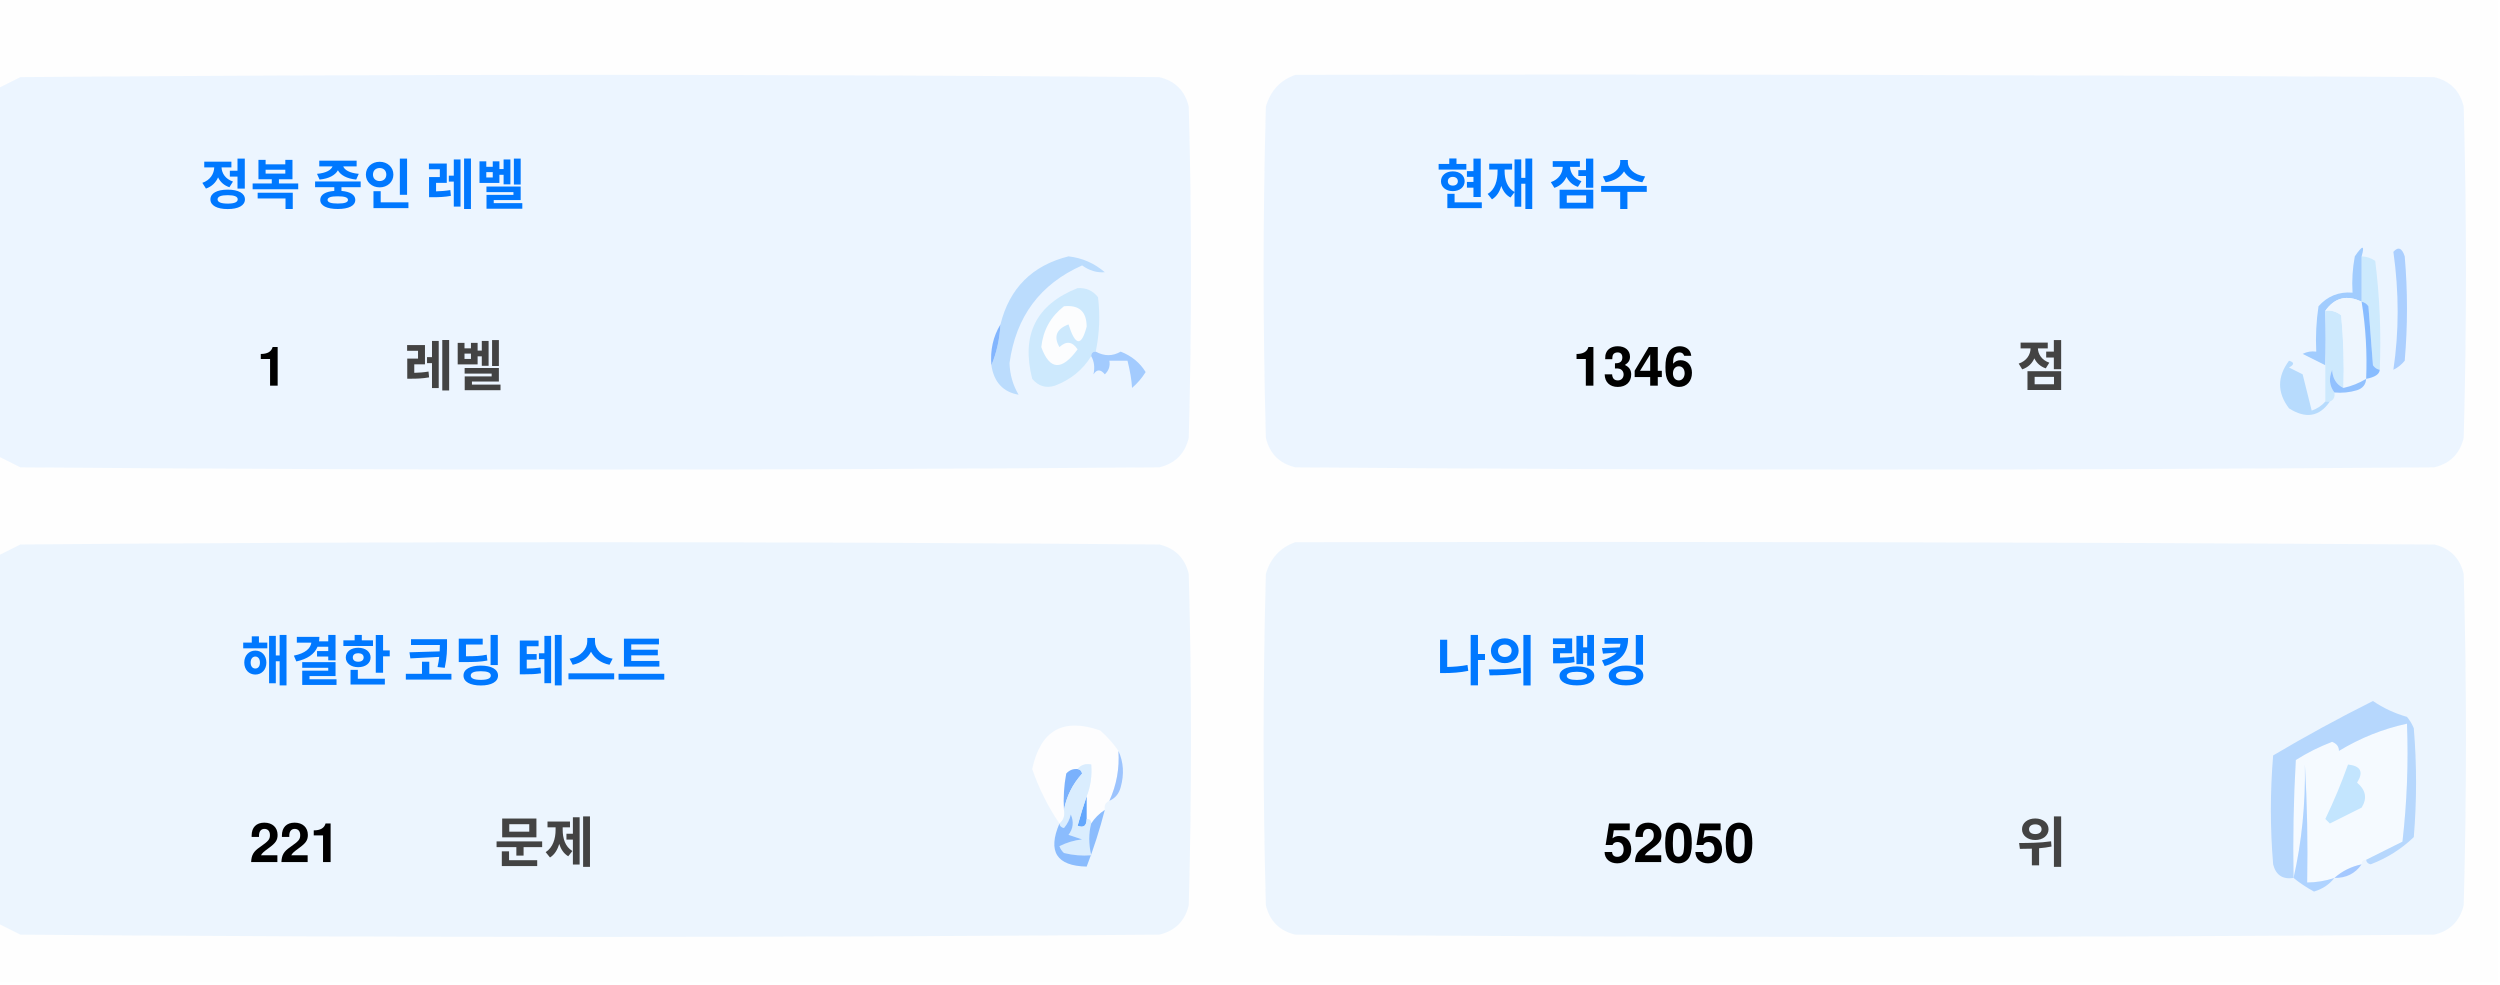
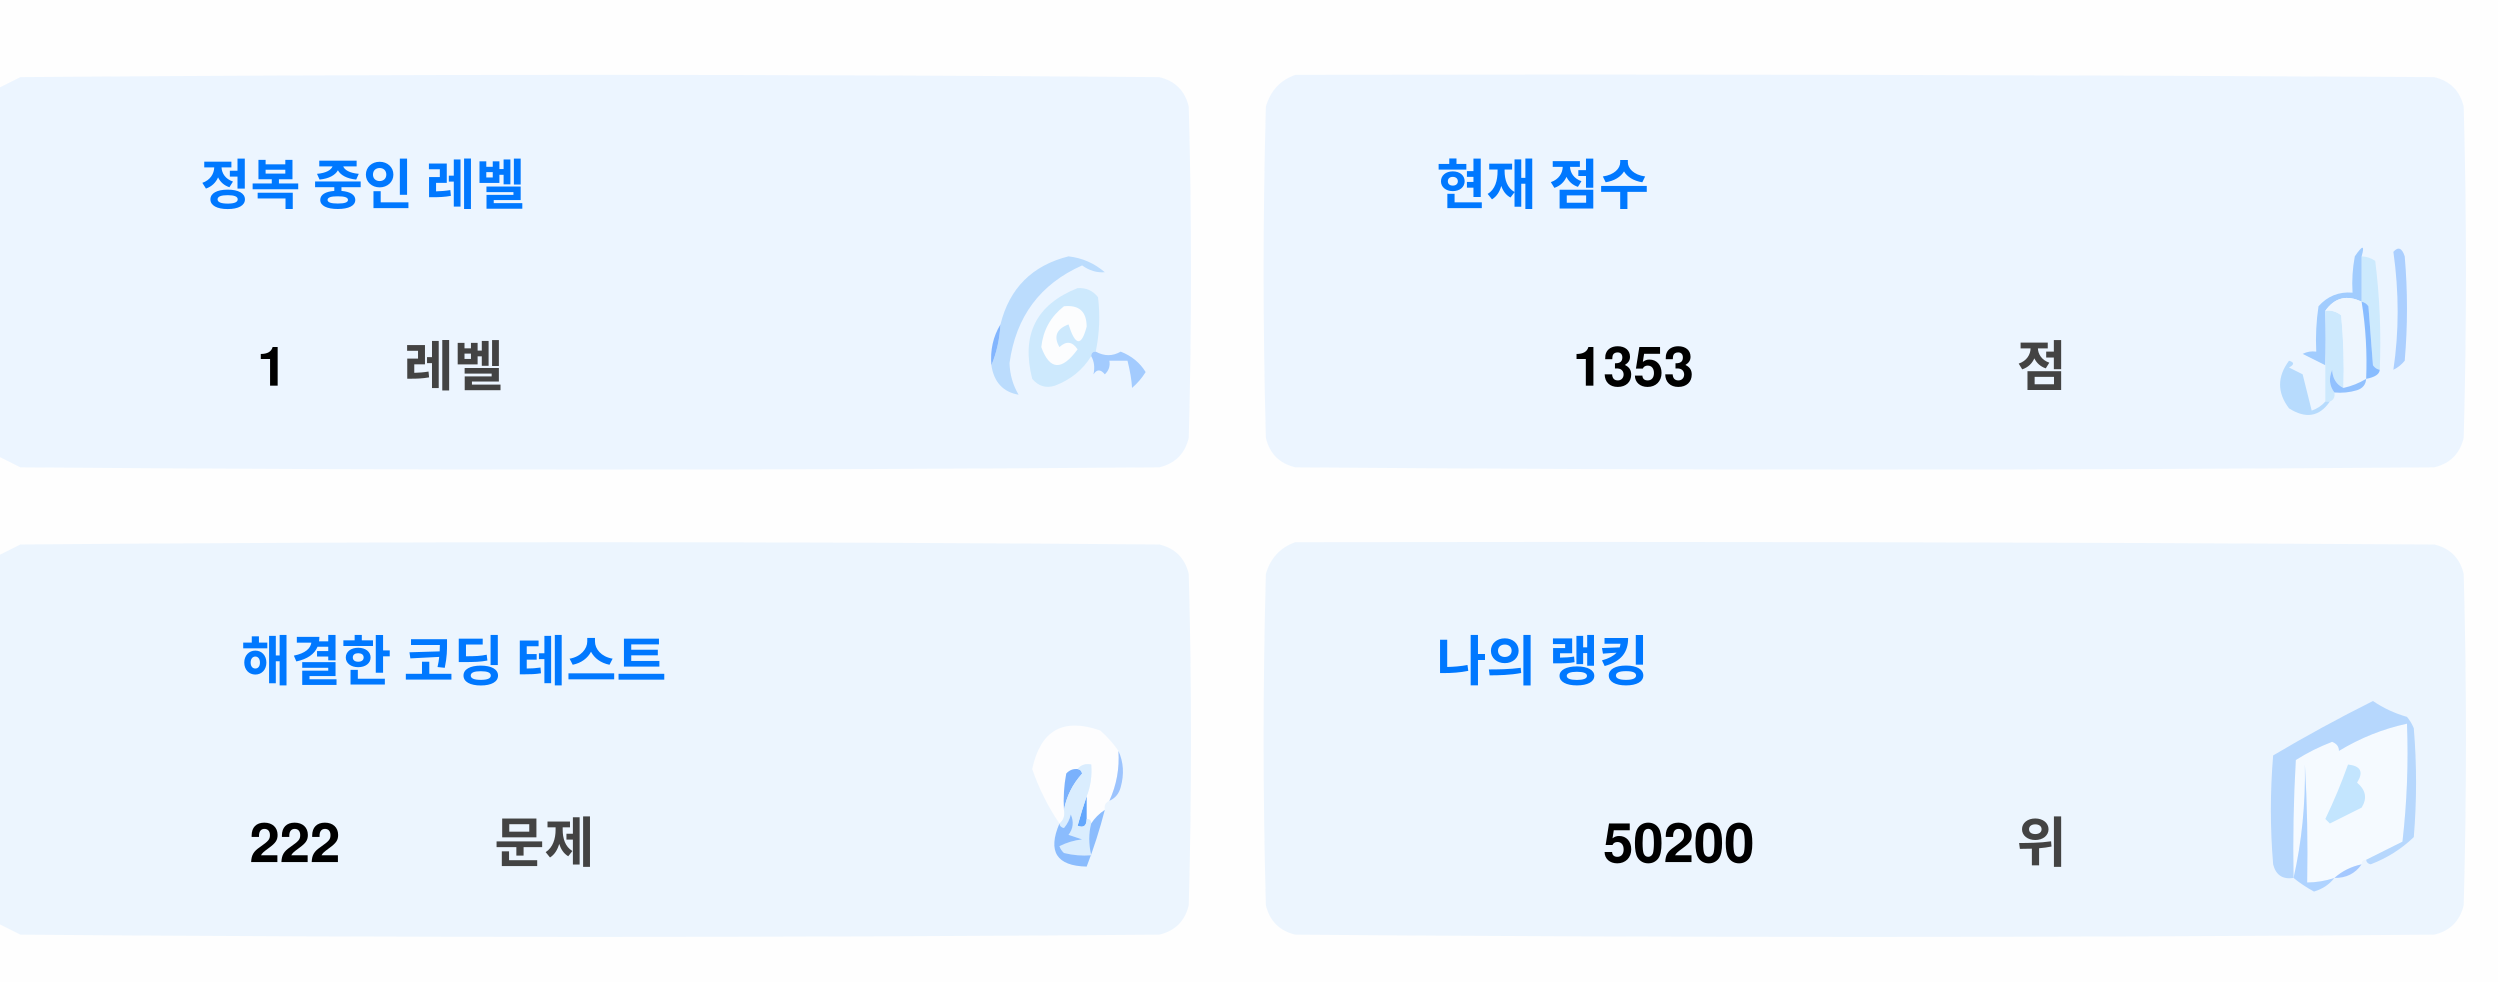
<svg xmlns="http://www.w3.org/2000/svg" version="1.1" width="551px" height="217px" style="shape-rendering:geometricPrecision; text-rendering:geometricPrecision; image-rendering:optimizeQuality; fill-rule:evenodd; clip-rule:evenodd">
  <style>.title {fill: #434343;font-size: 1rem;line-height: 1.5rem;font-weight: bold;font-family: -apple-system, BlinkMacSystemFont, Segoe UI, Helvetica, Arial, sans-serif, Apple Color Emoji, Segoe UI Emoji;}.desc {fill: #434343;font-size: 2.5rem;font-weight: bold;line-height: 1.5rem;font-family: -apple-system, BlinkMacSystemFont, Segoe UI, Helvetica, Arial, sans-serif, Apple Color Emoji, Segoe UI Emoji;}.desc-2 {fill: #434343;font-size: 1rem;font-weight: bold;line-height: 1.5rem;font-family: -apple-system, BlinkMacSystemFont, Segoe UI, Helvetica, Arial, sans-serif, Apple Color Emoji, Segoe UI Emoji;}.text, .desc {animation: twinkling 4s ease-in-out infinite;}@keyframes twinkling {40% { opacity: 1; }50% { opacity: 0.5; }60% { opacity: 1; }70% { opacity: 0.5; }80% { opacity: 1; }}</style>
  <g>
    <path style="opacity:1" fill="#fefefe" d="M -0.5,-0.5 C 183.167,-0.5 366.833,-0.5 550.5,-0.5C 550.5,71.833 550.5,144.167 550.5,216.5C 366.833,216.5 183.167,216.5 -0.5,216.5C -0.5,212.167 -0.5,207.833 -0.5,203.5C 1.14,204.32 2.807,205.153 4.5,206C 88.167,206.667 171.833,206.667 255.5,206C 259,205.167 261.167,203 262,199.5C 262.667,175.167 262.667,150.833 262,126.5C 261.167,123 259,120.833 255.5,120C 171.833,119.333 88.167,119.333 4.5,120C 2.807,120.847 1.14,121.68 -0.5,122.5C -0.5,115.167 -0.5,107.833 -0.5,100.5C 1.14,101.32 2.807,102.153 4.5,103C 88.167,103.667 171.833,103.667 255.5,103C 259,102.167 261.167,100 262,96.5C 262.667,72.167 262.667,47.833 262,23.5C 261.167,20 259,17.833 255.5,17C 171.833,16.333 88.167,16.333 4.5,17C 2.807,17.847 1.14,18.68 -0.5,19.5C -0.5,12.833 -0.5,6.167 -0.5,-0.5 Z" />
  </g>
  <g>
    <path style="opacity:1" fill="#ecf5ff" d="M -0.5,100.5 C -0.5,73.5 -0.5,46.5 -0.5,19.5C 1.14,18.68 2.807,17.847 4.5,17C 88.167,16.333 171.833,16.333 255.5,17C 259,17.833 261.167,20 262,23.5C 262.667,47.833 262.667,72.167 262,96.5C 261.167,100 259,102.167 255.5,103C 171.833,103.667 88.167,103.667 4.5,103C 2.807,102.153 1.14,101.32 -0.5,100.5 Z" />
  </g>
  <g>
    <path style="opacity:1" fill="#ecf5ff" d="M 285.5,16.5 C 369.167,16.333 452.834,16.5 536.5,17C 540,17.833 542.167,20 543,23.5C 543.667,47.833 543.667,72.167 543,96.5C 542.167,100 540,102.167 536.5,103C 452.833,103.667 369.167,103.667 285.5,103C 282,102.167 279.833,100 279,96.5C 278.333,72.167 278.333,47.833 279,23.5C 280.018,19.985 282.185,17.652 285.5,16.5 Z" />
  </g>
  <g>
    <path style="opacity:1" fill="#cdeafd" d="M 520.5,56.5 C 521.583,56.539 522.583,56.873 523.5,57.5C 524.498,65.472 524.831,73.472 524.5,81.5C 523.883,81.389 523.383,81.056 523,80.5C 522.667,76.167 522.333,71.833 522,67.5C 521.617,66.944 521.117,66.611 520.5,66.5C 520.5,63.167 520.5,59.833 520.5,56.5 Z" />
  </g>
  <g>
    <path style="opacity:1" fill="#abcfff" d="M 527.5,55.5 C 528.566,54.308 529.399,54.641 530,56.5C 530.667,64.167 530.667,71.833 530,79.5C 529.311,80.357 528.478,81.023 527.5,81.5C 528.758,73.08 528.758,64.414 527.5,55.5 Z" />
  </g>
  <g>
    <path style="opacity:1" fill="#bbdcfd" d="M 218.5,80.5 C 219.657,77.727 220.324,74.727 220.5,71.5C 222.49,63.51 227.49,58.51 235.5,56.5C 238.528,56.847 241.194,58.014 243.5,60C 241.744,60.141 240.078,59.641 238.5,58.5C 229.247,62.607 223.914,69.773 222.5,80C 222.565,82.526 223.232,84.859 224.5,87C 221.07,86.397 219.07,84.231 218.5,80.5 Z" />
  </g>
  <g>
    <path style="opacity:1" fill="#cde9fd" d="M 241.5,77.5 C 240.833,77.5 240.5,77.833 240.5,78.5C 238.628,81.529 235.961,83.695 232.5,85C 230.536,85.624 228.869,85.124 227.5,83.5C 225.021,73.791 228.354,67.124 237.5,63.5C 239.374,63.39 240.874,64.056 242,65.5C 242.497,69.524 242.331,73.524 241.5,77.5 Z" />
  </g>
  <g>
    <path style="opacity:1" fill="#fcfdfe" d="M 234.5,67.5 C 237.826,67.162 239.493,68.662 239.5,72C 238.334,76.434 237,76.267 235.5,71.5C 232.832,72.515 232.166,74.182 233.5,76.5C 235.017,75.089 236.351,75.256 237.5,77C 234.006,81.771 231.34,81.605 229.5,76.5C 229.904,72.771 231.571,69.771 234.5,67.5 Z" />
  </g>
  <g>
    <path style="opacity:1" fill="#a1ccfe" d="M 520.5,56.5 C 520.5,59.833 520.5,63.167 520.5,66.5C 517.238,64.922 514.572,65.589 512.5,68.5C 512.617,72.81 512.617,76.81 512.5,80.5C 510.86,79.68 509.193,78.847 507.5,78C 508.448,77.517 509.448,77.35 510.5,77.5C 510.335,74.15 510.502,70.817 511,67.5C 512.995,65.253 515.495,64.253 518.5,64.5C 518.336,61.813 518.503,59.146 519,56.5C 520.731,53.969 521.231,53.969 520.5,56.5 Z" />
  </g>
  <g>
    <path style="opacity:1" fill="#cde9fd" d="M 512.5,68.5 C 513.822,68.33 514.989,68.663 516,69.5C 516.499,74.823 516.666,80.156 516.5,85.5C 514.955,84.77 514.122,83.437 514,81.5C 513.22,83.387 513.387,85.054 514.5,86.5C 514.672,87.492 514.338,88.158 513.5,88.5C 513.167,88.5 512.833,88.5 512.5,88.5C 512.5,85.833 512.5,83.167 512.5,80.5C 512.617,76.81 512.617,72.81 512.5,68.5 Z" />
  </g>
  <g>
    <path style="opacity:1" fill="#eef6fe" d="M 520.5,66.5 C 521.407,72.106 521.74,77.773 521.5,83.5C 519.95,84.441 518.284,85.108 516.5,85.5C 516.666,80.156 516.499,74.823 516,69.5C 514.989,68.663 513.822,68.33 512.5,68.5C 514.572,65.589 517.238,64.922 520.5,66.5 Z" />
  </g>
  <g>
    <path style="opacity:1" fill="#88bcff" d="M 520.5,66.5 C 521.117,66.611 521.617,66.944 522,67.5C 522.333,71.833 522.667,76.167 523,80.5C 523.383,81.056 523.883,81.389 524.5,81.5C 524.445,82.469 523.445,83.136 521.5,83.5C 521.74,77.773 521.407,72.106 520.5,66.5 Z" />
  </g>
  <g>
    <path style="opacity:1" fill="#82b5fe" d="M 220.5,71.5 C 220.324,74.727 219.657,77.727 218.5,80.5C 218.215,77.171 218.882,74.171 220.5,71.5 Z" />
  </g>
  <g>
    <path style="opacity:1" fill="#a3cbfe" d="M 240.5,78.5 C 240.5,77.833 240.833,77.5 241.5,77.5C 243.391,78.536 245.224,78.536 247,77.5C 249.391,78.429 251.225,79.929 252.5,82C 251.681,83.319 250.681,84.486 249.5,85.5C 249.409,83.777 249.075,81.777 248.5,79.5C 247.167,79.5 245.833,79.5 244.5,79.5C 244.719,80.675 244.386,81.675 243.5,82.5C 242.575,81.359 241.741,81.359 241,82.5C 241.331,80.981 241.164,79.648 240.5,78.5 Z" />
  </g>
  <g>
    <path style="opacity:1" fill="#b7dbfd" d="M 512.5,88.5 C 512.833,88.5 513.167,88.5 513.5,88.5C 511.199,91.857 508.199,92.357 504.5,90C 501.872,86.535 501.872,83.035 504.5,79.5C 505.696,79.846 505.696,80.346 504.5,81C 505.5,81.5 506.5,82 507.5,82.5C 508.167,85.167 508.833,87.833 509.5,90.5C 510.739,90.058 511.739,89.391 512.5,88.5 Z" />
  </g>
  <g>
    <path style="opacity:1" fill="#92c1fe" d="M 516.5,85.5 C 518.284,85.108 519.95,84.441 521.5,83.5C 521.423,84.75 520.756,85.583 519.5,86C 517.866,86.493 516.199,86.66 514.5,86.5C 513.387,85.054 513.22,83.387 514,81.5C 514.122,83.437 514.955,84.77 516.5,85.5 Z" />
  </g>
  <g>
    <path style="opacity:1" fill="#ecf5fe" d="M -0.5,203.5 C -0.5,176.5 -0.5,149.5 -0.5,122.5C 1.14,121.68 2.807,120.847 4.5,120C 88.167,119.333 171.833,119.333 255.5,120C 259,120.833 261.167,123 262,126.5C 262.667,150.833 262.667,175.167 262,199.5C 261.167,203 259,205.167 255.5,206C 171.833,206.667 88.167,206.667 4.5,206C 2.807,205.153 1.14,204.32 -0.5,203.5 Z" />
  </g>
  <g>
    <path style="opacity:1" fill="#ecf5fe" d="M 285.5,119.5 C 369.167,119.333 452.834,119.5 536.5,120C 540,120.833 542.167,123 543,126.5C 543.667,150.833 543.667,175.167 543,199.5C 542.167,203 540,205.167 536.5,206C 452.833,206.667 369.167,206.667 285.5,206C 282,205.167 279.833,203 279,199.5C 278.333,175.167 278.333,150.833 279,126.5C 280.018,122.985 282.185,120.652 285.5,119.5 Z" />
  </g>
  <g>
    <path style="opacity:1" fill="#fdfdfe" d="M 246.5,165.5 C 246.758,169.367 246.092,173.034 244.5,176.5C 243.662,176.842 243.328,177.508 243.5,178.5C 242.272,179.306 241.272,180.306 240.5,181.5C 240.5,180.833 240.167,180.5 239.5,180.5C 239.5,178.833 239.5,177.167 239.5,175.5C 240.369,173.283 240.702,170.95 240.5,168.5C 239.209,168.263 238.209,168.596 237.5,169.5C 236.504,169.414 235.671,169.748 235,170.5C 234.503,173.146 234.336,175.813 234.5,178.5C 234.737,179.791 234.404,180.791 233.5,181.5C 230.986,177.806 228.986,173.806 227.5,169.5C 229.309,160.957 234.309,158.124 242.5,161C 244.07,162.397 245.404,163.897 246.5,165.5 Z" />
  </g>
  <g>
    <path style="opacity:1" fill="#f5faff" d="M 521.5,189.5 C 520.833,189.5 520.5,189.833 520.5,190.5C 518.181,190.992 516.181,191.992 514.5,193.5C 512.565,194.15 510.565,194.483 508.5,194.5C 508.666,185.827 508.5,177.16 508,168.5C 508.141,177.227 507.308,185.56 505.5,193.5C 505.334,184.827 505.5,176.16 506,167.5C 508.527,165.903 511.194,164.57 514,163.5C 515.011,163.892 515.511,164.559 515.5,165.5C 520.21,162.641 525.21,160.641 530.5,159.5C 530.831,168.192 530.498,176.859 529.5,185.5C 526.807,186.847 524.14,188.18 521.5,189.5 Z" />
  </g>
  <g>
    <path style="opacity:1" fill="#b6d7fd" d="M 521.5,189.5 C 524.14,188.18 526.807,186.847 529.5,185.5C 530.498,176.859 530.831,168.192 530.5,159.5C 525.21,160.641 520.21,162.641 515.5,165.5C 515.511,164.559 515.011,163.892 514,163.5C 511.194,164.57 508.527,165.903 506,167.5C 505.5,176.16 505.334,184.827 505.5,193.5C 503.089,193.863 501.589,192.863 501,190.5C 500.333,182.5 500.333,174.5 501,166.5C 508.173,162.246 515.507,158.246 523,154.5C 525.304,156.068 527.804,157.235 530.5,158C 531.126,158.75 531.626,159.584 532,160.5C 532.667,168.5 532.667,176.5 532,184.5C 529.292,187.111 526.125,189.111 522.5,190.5C 521.893,190.376 521.56,190.043 521.5,189.5 Z" />
  </g>
  <g>
    <path style="opacity:1" fill="#c3e5fe" d="M 517.5,168.5 C 520.317,168.801 520.984,170.134 519.5,172.5C 521.439,174.122 521.772,175.956 520.5,178C 518.167,179.167 515.833,180.333 513.5,181.5C 513.167,181.167 512.833,180.833 512.5,180.5C 514.414,176.515 516.081,172.515 517.5,168.5 Z" />
  </g>
  <g>
    <path style="opacity:1" fill="#7ab1fc" d="M 237.5,169.5 C 238.043,169.56 238.376,169.893 238.5,170.5C 236.395,172.836 235.062,175.503 234.5,178.5C 234.336,175.813 234.503,173.146 235,170.5C 235.671,169.748 236.504,169.414 237.5,169.5 Z" />
  </g>
  <g>
    <path style="opacity:1" fill="#afd3ff" d="M 514.5,193.5 C 513.378,194.947 511.878,195.947 510,196.5C 508.348,195.601 506.848,194.601 505.5,193.5C 507.308,185.56 508.141,177.227 508,168.5C 508.5,177.16 508.666,185.827 508.5,194.5C 510.565,194.483 512.565,194.15 514.5,193.5 Z" />
  </g>
  <g>
    <path style="opacity:1" fill="#9cc3fd" d="M 246.5,165.5 C 247.634,167.966 247.801,170.633 247,173.5C 246.623,174.942 245.79,175.942 244.5,176.5C 246.092,173.034 246.758,169.367 246.5,165.5 Z" />
  </g>
  <g>
    <path style="opacity:1" fill="#62a6fc" d="M 239.5,175.5 C 239.5,177.167 239.5,178.833 239.5,180.5C 239.483,182.028 238.816,182.528 237.5,182C 238.117,179.723 238.784,177.556 239.5,175.5 Z" />
  </g>
  <g>
    <path style="opacity:1" fill="#daedfe" d="M 237.5,169.5 C 238.209,168.596 239.209,168.263 240.5,168.5C 240.702,170.95 240.369,173.283 239.5,175.5C 238.784,177.556 238.117,179.723 237.5,182C 238.816,182.528 239.483,182.028 239.5,180.5C 240.167,180.5 240.5,180.833 240.5,181.5C 239.918,183.669 239.918,186.002 240.5,188.5C 238.473,188.662 236.473,188.495 234.5,188C 234.043,187.586 233.709,187.086 233.5,186.5C 235.078,185.702 236.744,185.202 238.5,185C 237.5,184.667 236.5,184.333 235.5,184C 236.554,182.612 236.72,181.112 236,179.5C 235.751,180.624 235.251,181.624 234.5,182.5C 233.893,182.376 233.56,182.043 233.5,181.5C 234.404,180.791 234.737,179.791 234.5,178.5C 235.062,175.503 236.395,172.836 238.5,170.5C 238.376,169.893 238.043,169.56 237.5,169.5 Z" />
  </g>
  <g>
    <path style="opacity:1" fill="#8bbcfd" d="M 243.5,178.5 C 242.395,182.803 241.062,186.969 239.5,191C 232.857,190.847 230.857,187.68 233.5,181.5C 233.56,182.043 233.893,182.376 234.5,182.5C 235.251,181.624 235.751,180.624 236,179.5C 236.72,181.112 236.554,182.612 235.5,184C 236.5,184.333 237.5,184.667 238.5,185C 236.744,185.202 235.078,185.702 233.5,186.5C 233.709,187.086 234.043,187.586 234.5,188C 236.473,188.495 238.473,188.662 240.5,188.5C 239.918,186.002 239.918,183.669 240.5,181.5C 241.272,180.306 242.272,179.306 243.5,178.5 Z" />
  </g>
  <g>
    <path style="opacity:1" fill="#a4c8ff" d="M 520.5,190.5 C 519.089,192.539 517.089,193.539 514.5,193.5C 516.181,191.992 518.181,190.992 520.5,190.5 Z" />
  </g>
  <text text-anchor="middle" x="80" y="45" class="title" style="fill:#0078ff;" stroke="#none" stroke-width="1">정복 중인 레벨</text>
  <text text-anchor="middle" x="60" y="85" class="desc" style="fill:#000000;" stroke="#none" stroke-width="1">1</text>
  <text text-anchor="middle" x="100" y="85" class="desc-2" style="fill:#434343;" stroke="#none" stroke-width="1">레벨</text>
  <text text-anchor="middle" x="340" y="45" class="title" style="fill:#0078ff;" stroke="#none" stroke-width="1">현재 점수</text>
-   <text text-anchor="middle" x="360" y="85" class="desc" style="fill:#000000;" stroke="#none" stroke-width="1">1346</text>
+   <text text-anchor="middle" x="360" y="85" class="desc" style="fill:#000000;" stroke="#none" stroke-width="1">1353</text>
  <text text-anchor="middle" x="450" y="85" class="desc-2" style="fill:#434343;" stroke="#none" stroke-width="1">점</text>
  <text text-anchor="middle" x="100" y="150" class="title" style="fill:#0078ff;" stroke="#none" stroke-width="1">해결한 코딩 테스트</text>
-   <text text-anchor="middle" x="65" y="190" class="desc" style="fill:#000000;" stroke="#none" stroke-width="1">221</text>
+   <text text-anchor="middle" x="65" y="190" class="desc" style="fill:#000000;" stroke="#none" stroke-width="1">222</text>
  <text text-anchor="middle" x="120" y="190" class="desc-2" style="fill:#434343;" stroke="#none" stroke-width="1">문제</text>
  <text text-anchor="middle" x="340" y="150" class="title" style="fill:#0078ff;" stroke="#none" stroke-width="1">나의 랭킹</text>
-   <text text-anchor="middle" x="370" y="190" class="desc" style="fill:#000000;" stroke="#none" stroke-width="1">52050</text>
+   <text text-anchor="middle" x="370" y="190" class="desc" style="fill:#000000;" stroke="#none" stroke-width="1">50200</text>
  <text text-anchor="middle" x="450" y="190" class="desc-2" style="fill:#434343;" stroke="#none" stroke-width="1">위</text>
</svg>
